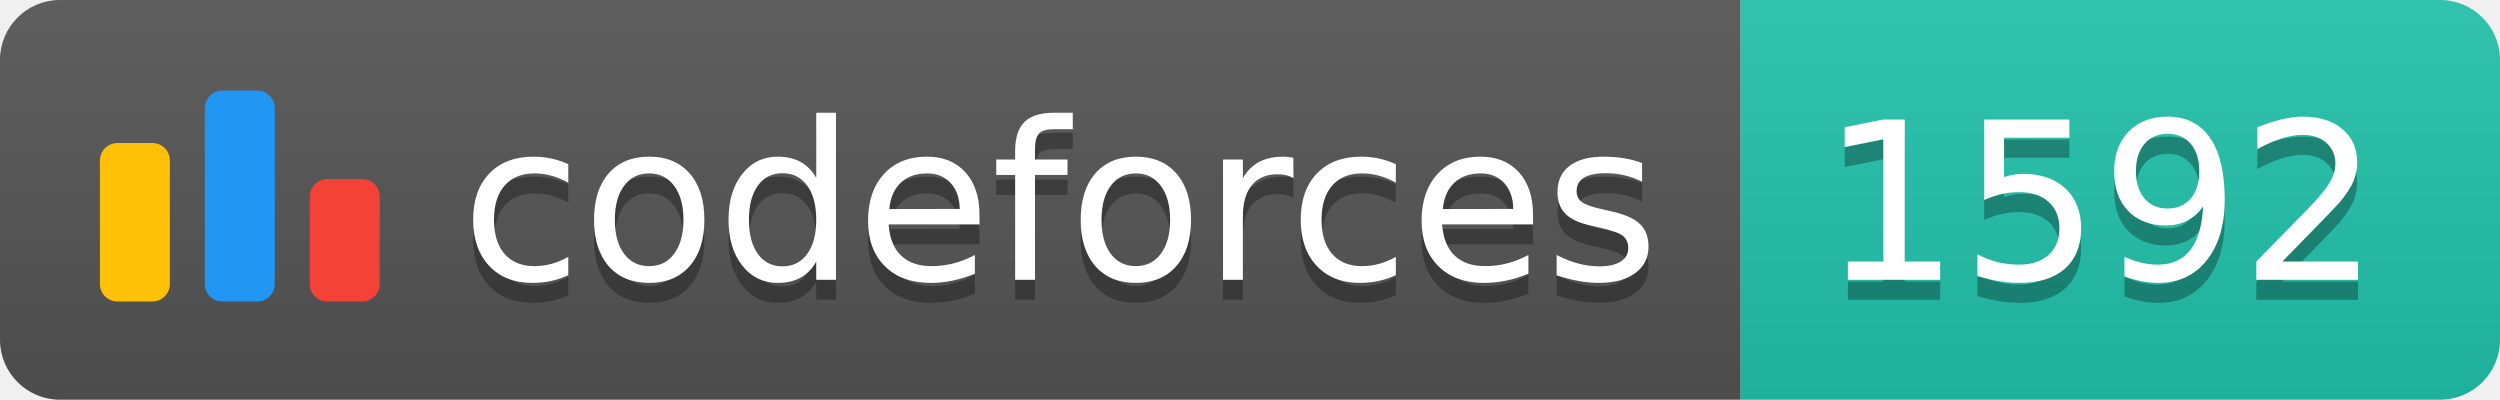
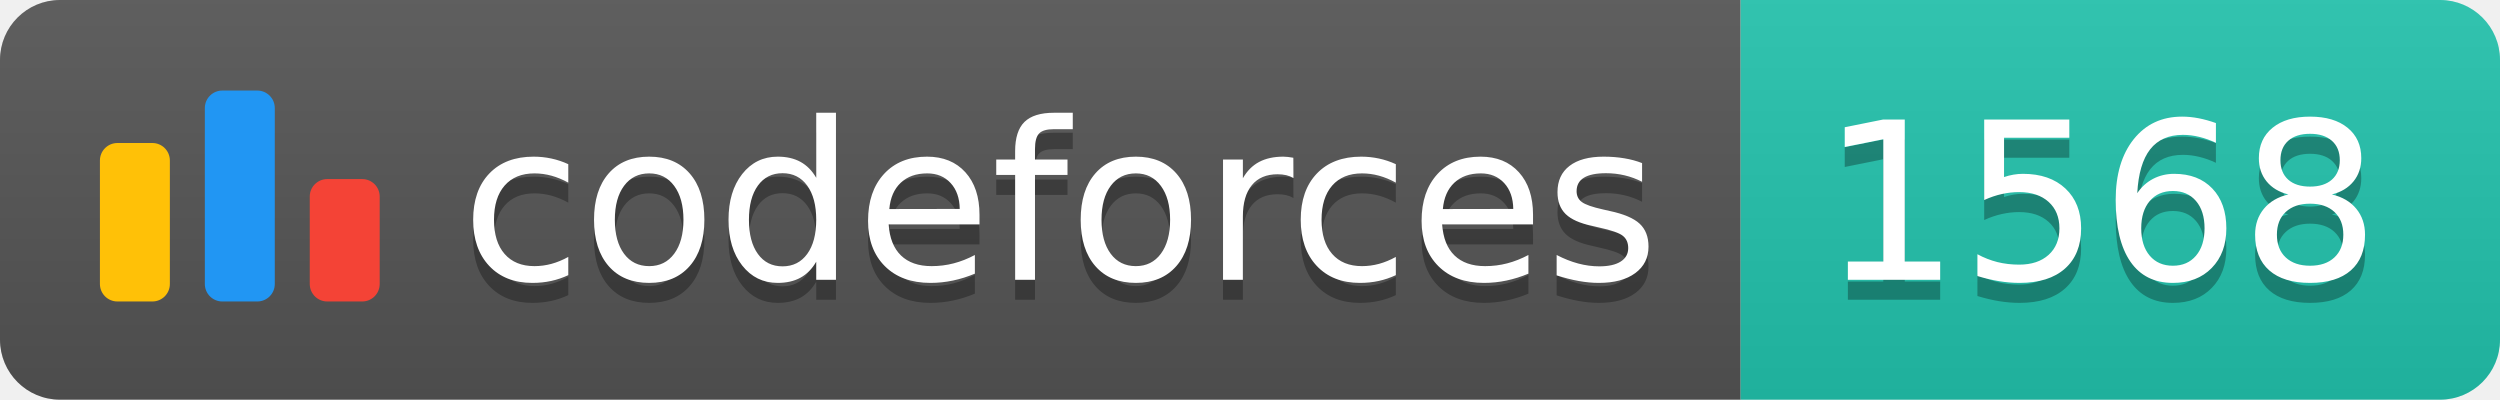
<svg xmlns="http://www.w3.org/2000/svg" width="125.1" height="20">
  <linearGradient id="smooth" x2="0" y2="100%">
    <stop offset="0" stop-color="#bbb" stop-opacity=".1" />
    <stop offset="1" stop-opacity=".1" />
  </linearGradient>
  <clipPath id="round">
    <rect width="125.1" height="20" rx="3" fill="#fff" />
  </clipPath>
  <g clip-path="url(#round)">
    <rect width="87.1" height="20" fill="#555" />
    <rect x="87.1" width="38.0" height="20" fill="#22C4AE" />
    <rect width="125.1" height="20" fill="url(#smooth)" />
  </g>
  <g fill="#fff" text-anchor="middle" font-family="DejaVu Sans,Verdana,Geneva,sans-serif" font-size="110">
    <svg x="5" y="3" class="logo" width="14" height="14" viewBox="0 0 32 25" fill="none">
      <rect y="6" width="8" height="18.125" rx="2" fill="#FFC107" />
      <rect x="24" y="10.125" width="8" height="14" rx="2" fill="#F44336" />
      <rect x="12" width="8" height="24.125" rx="2" fill="#2196F3" />
    </svg>
    <text x="530.5" y="150" fill="#010101" fill-opacity=".3" transform="scale(0.1)" textLength="601.0" lengthAdjust="spacing">codeforces
        </text>
    <text x="530.5" y="140" transform="scale(0.1)" textLength="601.0" lengthAdjust="spacing">codeforces</text>
-     <text x="1051.0" y="150" fill="#010101" fill-opacity=".3" transform="scale(0.1)" textLength="280.0" lengthAdjust="spacing">1592
+     <text x="1051.0" y="150" fill="#010101" fill-opacity=".3" transform="scale(0.1)" textLength="280.0" lengthAdjust="spacing">1568
        </text>
-     <text x="1051.0" y="140" transform="scale(0.1)" textLength="280.0" lengthAdjust="spacing">1592</text>
+     <text x="1051.0" y="140" transform="scale(0.1)" textLength="280.0" lengthAdjust="spacing">1568</text>
  </g>
</svg>
